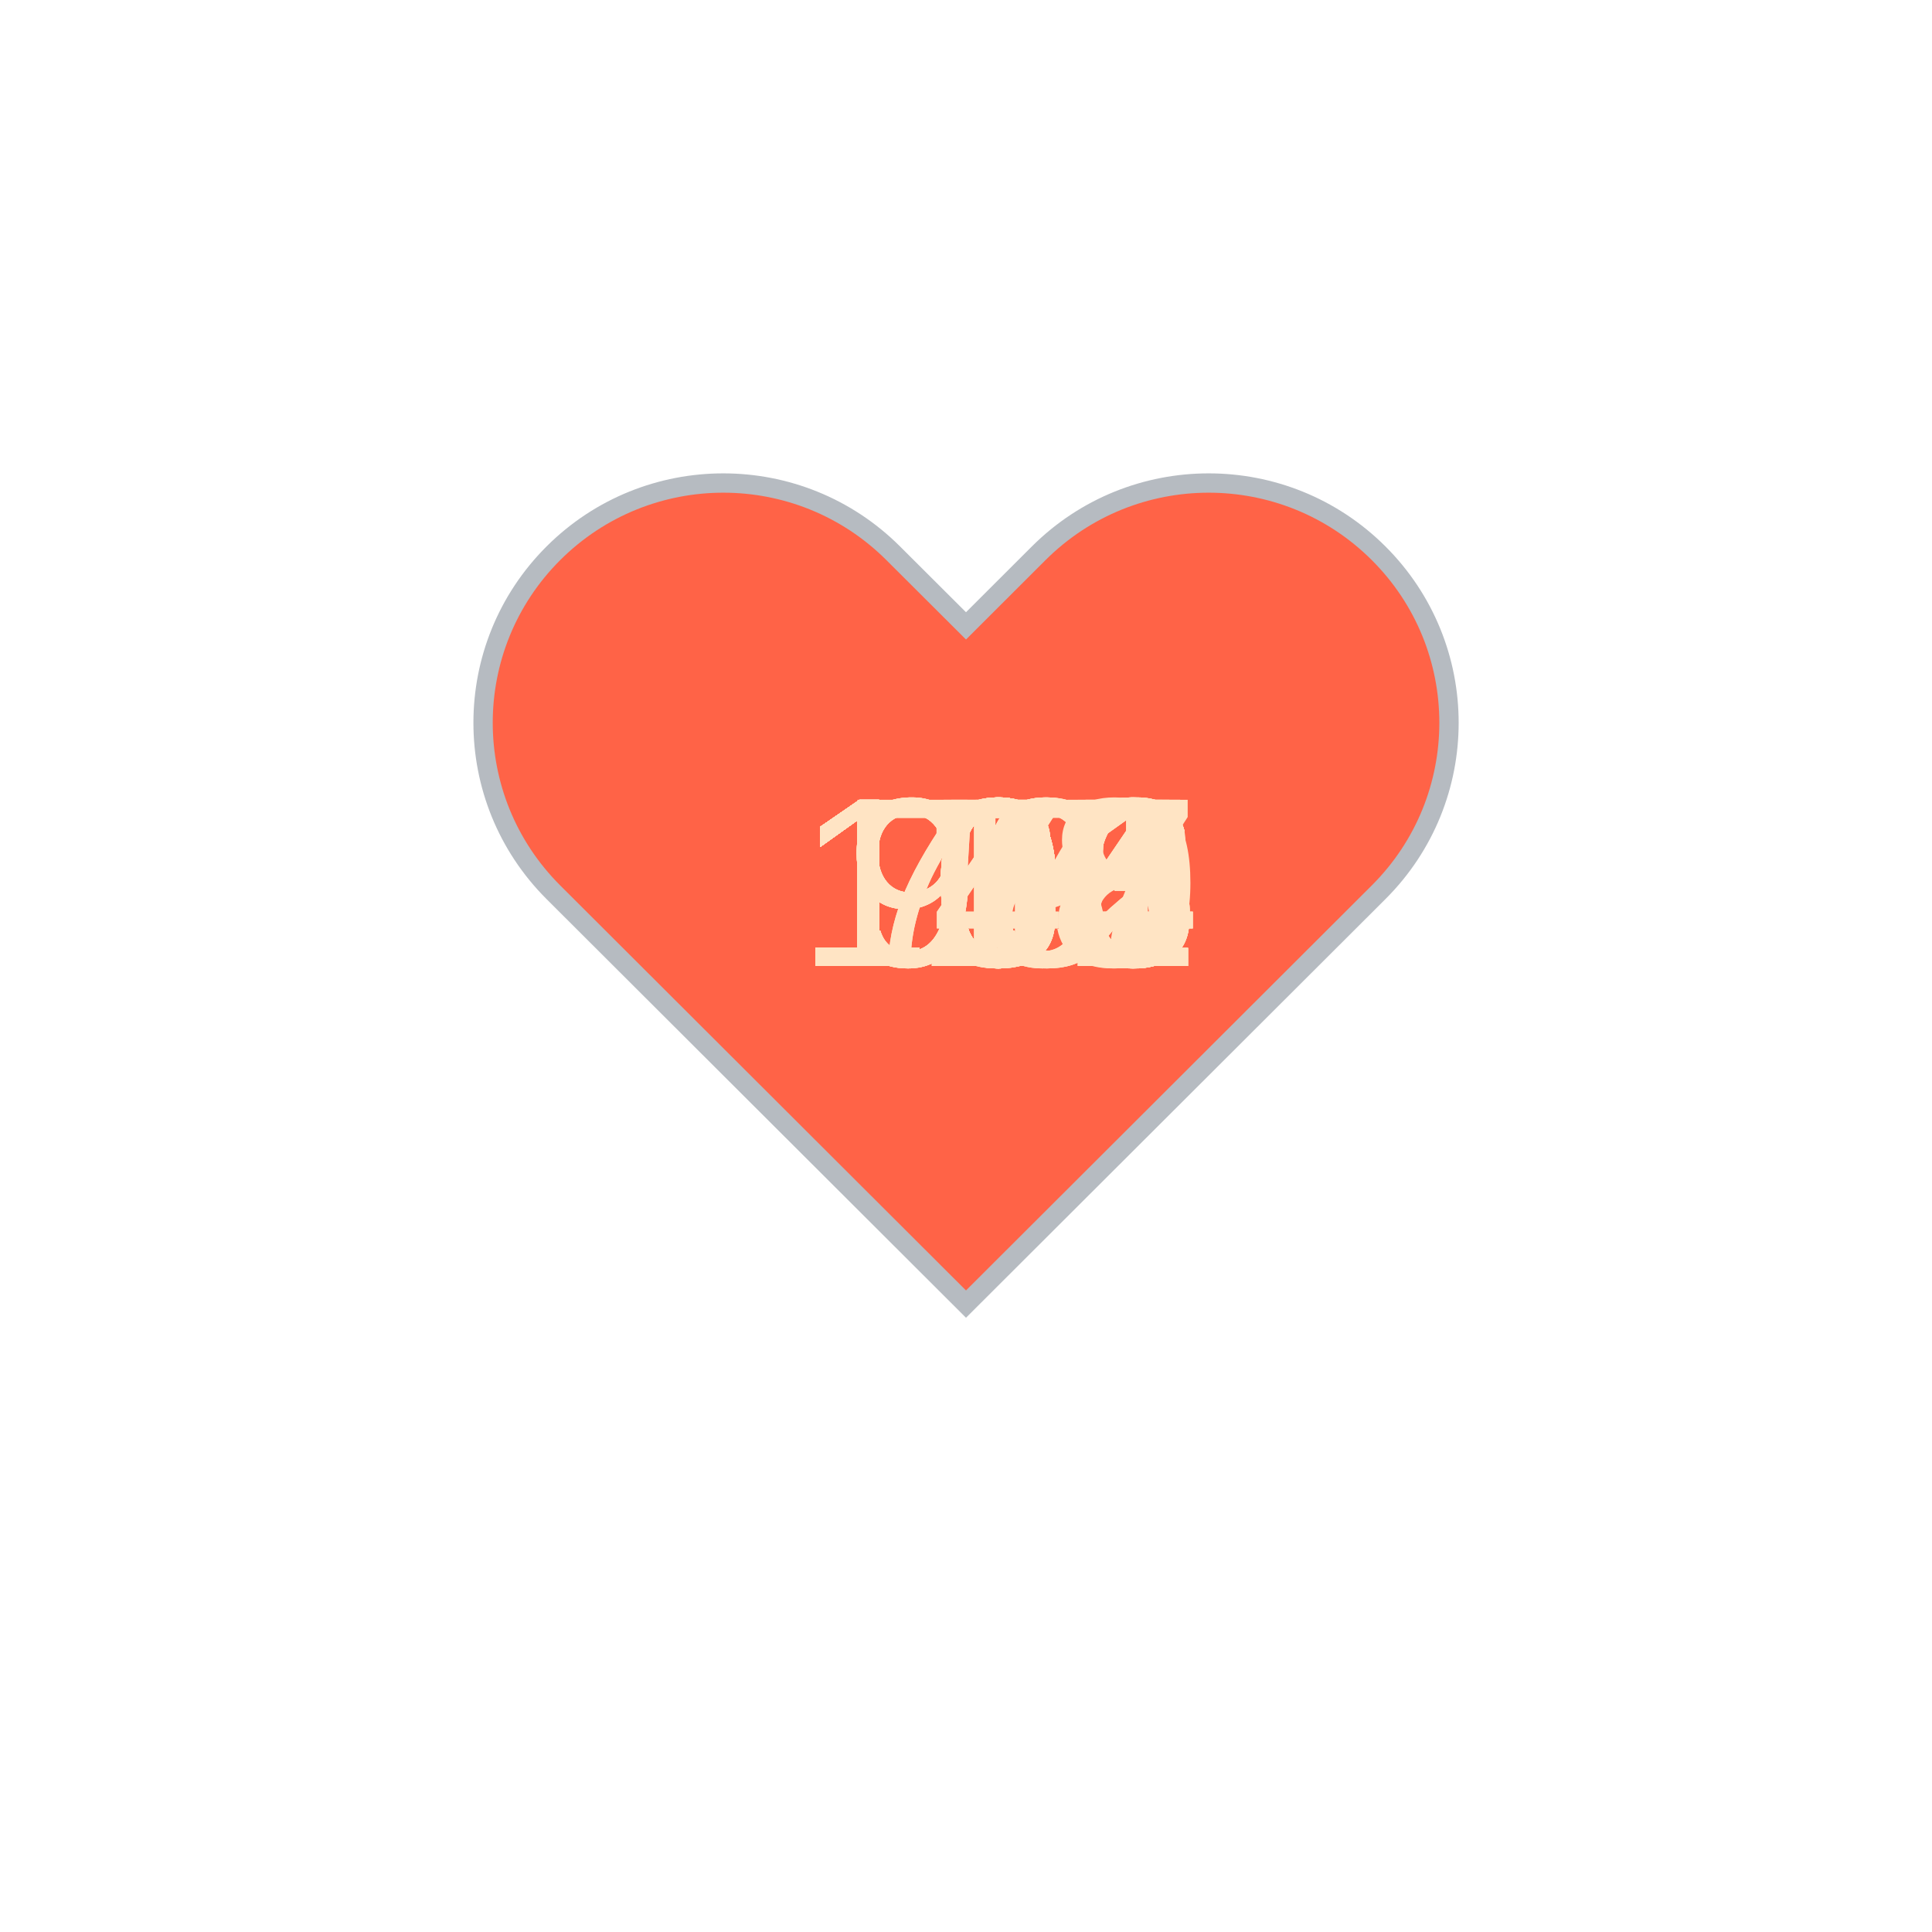
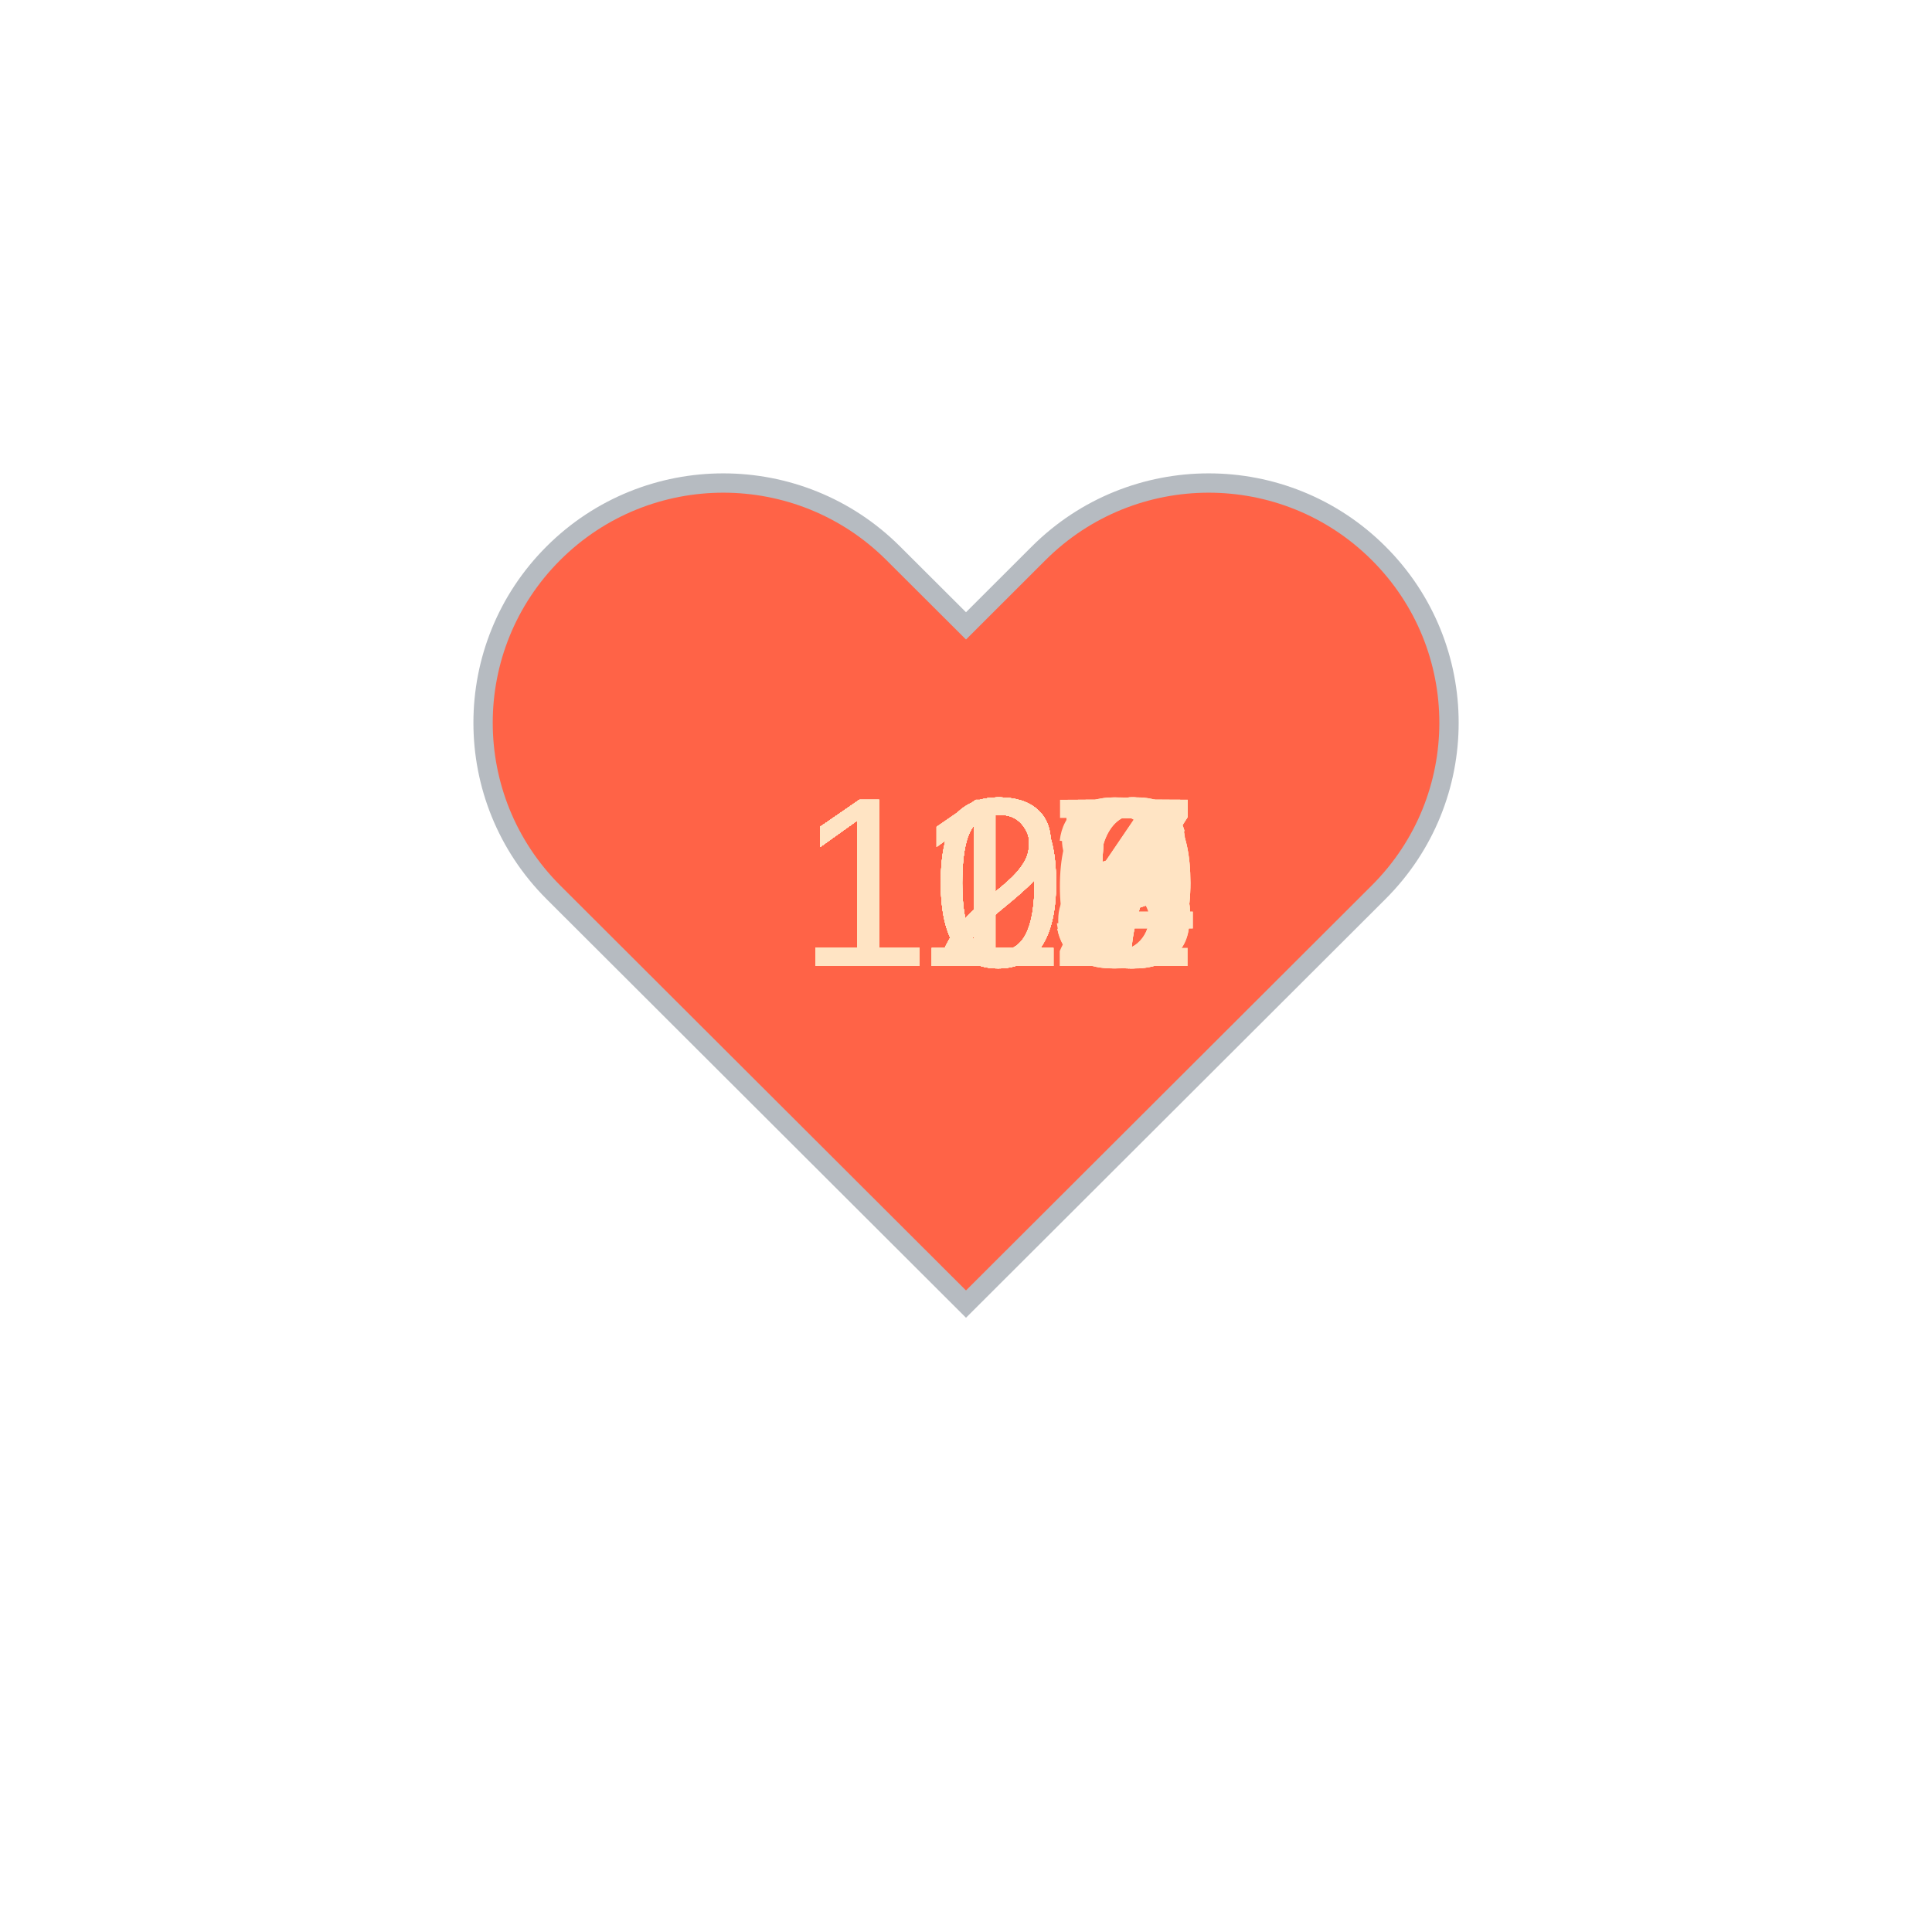
<svg xmlns="http://www.w3.org/2000/svg" baseProfile="full" height="150" version="1.1" viewBox="0,0,200,200" width="150">
  <defs />
  <g transform="translate(100 100)">
    <path d="M92.71,7.27L92.71,7.27c-9.71-9.69-25.46-9.69-35.18,0L50,14.79l-7.54-7.52C32.75-2.42,17-2.42,7.29,7.27v0 c-9.71,9.69-9.71,25.41,0,35.1L50,85l42.71-42.63C102.43,32.68,102.43,16.96,92.71,7.27z" fill="tomato" stroke="#B6BBC1" stroke-width="2" transform="translate(-50 -50)" />
    <animateTransform additive="sum" attributeName="transform" dur="1.2s" repeatCount="indefinite" type="scale" values="1; 1.5; 1.25; 1.5; 1.5; 1;" />
-     <text fill="bisque" style="font-size:25px; font-family:Arial" transform="translate(-17.5 0)">142<animate attributeName="visibility" dur="36.0s" keyTimes="0;0.03;0.07;0.1;0.13;0.17;0.2;0.23;0.27;0.3;0.33;0.37;0.4;0.43;0.47;0.5;0.53;0.57;0.6;0.63;0.67;0.7;0.73;0.77;0.8;0.83;0.87;0.9;0.93;0.97;1.0" repeatCount="indefinite" values="visible;hidden;hidden;hidden;hidden;hidden;hidden;hidden;hidden;hidden;hidden;hidden;hidden;hidden;hidden;hidden;hidden;hidden;hidden;hidden;hidden;hidden;hidden;hidden;hidden;hidden;hidden;hidden;hidden;hidden;hidden" />
+     <text fill="bisque" style="font-size:25px; font-family:Arial" transform="translate(-17.5 0)">123<animate attributeName="visibility" dur="36.0s" keyTimes="0;0.03;0.07;0.1;0.13;0.17;0.2;0.23;0.27;0.3;0.33;0.37;0.4;0.43;0.47;0.5;0.53;0.57;0.6;0.63;0.67;0.7;0.73;0.77;0.8;0.83;0.87;0.9;0.93;0.97;1.0" repeatCount="indefinite" values="visible;hidden;hidden;hidden;hidden;hidden;hidden;hidden;hidden;hidden;hidden;hidden;hidden;hidden;hidden;hidden;hidden;hidden;hidden;hidden;hidden;hidden;hidden;hidden;hidden;hidden;hidden;hidden;hidden;hidden;hidden" />
    </text>
-     <text fill="bisque" style="font-size:25px; font-family:Arial" transform="translate(-17.5 0)">115<animate attributeName="visibility" dur="36.0s" keyTimes="0;0.03;0.07;0.1;0.13;0.17;0.2;0.23;0.27;0.3;0.33;0.37;0.4;0.43;0.47;0.5;0.53;0.57;0.6;0.63;0.67;0.7;0.73;0.77;0.8;0.83;0.87;0.9;0.93;0.97;1.0" repeatCount="indefinite" values="hidden;visible;hidden;hidden;hidden;hidden;hidden;hidden;hidden;hidden;hidden;hidden;hidden;hidden;hidden;hidden;hidden;hidden;hidden;hidden;hidden;hidden;hidden;hidden;hidden;hidden;hidden;hidden;hidden;hidden;hidden" />
+     <text fill="bisque" style="font-size:25px; font-family:Arial" transform="translate(-17.5 0)">122<animate attributeName="visibility" dur="36.0s" keyTimes="0;0.03;0.07;0.1;0.13;0.17;0.2;0.23;0.27;0.3;0.33;0.37;0.4;0.43;0.47;0.5;0.53;0.57;0.6;0.63;0.67;0.7;0.73;0.77;0.8;0.83;0.87;0.9;0.93;0.97;1.0" repeatCount="indefinite" values="hidden;visible;hidden;hidden;hidden;hidden;hidden;hidden;hidden;hidden;hidden;hidden;hidden;hidden;hidden;hidden;hidden;hidden;hidden;hidden;hidden;hidden;hidden;hidden;hidden;hidden;hidden;hidden;hidden;hidden;hidden" />
    </text>
-     <text fill="bisque" style="font-size:25px; font-family:Arial" transform="translate(-12.5 0)">99<animate attributeName="visibility" dur="36.0s" keyTimes="0;0.03;0.07;0.1;0.13;0.17;0.2;0.23;0.27;0.3;0.33;0.37;0.4;0.43;0.47;0.5;0.53;0.57;0.6;0.63;0.67;0.7;0.73;0.77;0.8;0.83;0.87;0.9;0.93;0.97;1.0" repeatCount="indefinite" values="hidden;hidden;visible;hidden;hidden;hidden;hidden;hidden;hidden;hidden;hidden;hidden;hidden;hidden;hidden;hidden;hidden;hidden;hidden;hidden;hidden;hidden;hidden;hidden;hidden;hidden;hidden;hidden;hidden;hidden;hidden" />
+     <text fill="bisque" style="font-size:25px; font-family:Arial" transform="translate(-17.5 0)">125<animate attributeName="visibility" dur="36.0s" keyTimes="0;0.03;0.07;0.1;0.13;0.17;0.2;0.23;0.27;0.3;0.33;0.37;0.4;0.43;0.47;0.5;0.53;0.57;0.6;0.63;0.67;0.7;0.73;0.77;0.8;0.83;0.87;0.9;0.93;0.97;1.0" repeatCount="indefinite" values="hidden;hidden;visible;hidden;hidden;hidden;hidden;hidden;hidden;hidden;hidden;hidden;hidden;hidden;hidden;hidden;hidden;hidden;hidden;hidden;hidden;hidden;hidden;hidden;hidden;hidden;hidden;hidden;hidden;hidden;hidden" />
    </text>
-     <text fill="bisque" style="font-size:25px; font-family:Arial" transform="translate(-12.5 0)">98<animate attributeName="visibility" dur="36.0s" keyTimes="0;0.03;0.07;0.1;0.13;0.17;0.2;0.23;0.27;0.3;0.33;0.37;0.4;0.43;0.47;0.5;0.53;0.57;0.6;0.63;0.67;0.7;0.73;0.77;0.8;0.83;0.87;0.9;0.93;0.97;1.0" repeatCount="indefinite" values="hidden;hidden;hidden;visible;hidden;hidden;hidden;hidden;hidden;hidden;hidden;hidden;hidden;hidden;hidden;hidden;hidden;hidden;hidden;hidden;hidden;hidden;hidden;hidden;hidden;hidden;hidden;hidden;hidden;hidden;hidden" />
+     <text fill="bisque" style="font-size:25px; font-family:Arial" transform="translate(-17.5 0)">126<animate attributeName="visibility" dur="36.0s" keyTimes="0;0.03;0.07;0.1;0.13;0.17;0.2;0.23;0.27;0.3;0.33;0.37;0.4;0.43;0.47;0.5;0.53;0.57;0.6;0.63;0.67;0.7;0.73;0.77;0.8;0.83;0.87;0.9;0.93;0.97;1.0" repeatCount="indefinite" values="hidden;hidden;hidden;visible;hidden;hidden;hidden;hidden;hidden;hidden;hidden;hidden;hidden;hidden;hidden;hidden;hidden;hidden;hidden;hidden;hidden;hidden;hidden;hidden;hidden;hidden;hidden;hidden;hidden;hidden;hidden" />
    </text>
-     <text fill="bisque" style="font-size:25px; font-family:Arial" transform="translate(-12.5 0)">99<animate attributeName="visibility" dur="36.0s" keyTimes="0;0.03;0.07;0.1;0.13;0.17;0.2;0.23;0.27;0.3;0.33;0.37;0.4;0.43;0.47;0.5;0.53;0.57;0.6;0.63;0.67;0.7;0.73;0.77;0.8;0.83;0.87;0.9;0.93;0.97;1.0" repeatCount="indefinite" values="hidden;hidden;hidden;hidden;visible;hidden;hidden;hidden;hidden;hidden;hidden;hidden;hidden;hidden;hidden;hidden;hidden;hidden;hidden;hidden;hidden;hidden;hidden;hidden;hidden;hidden;hidden;hidden;hidden;hidden;hidden" />
+     <text fill="bisque" style="font-size:25px; font-family:Arial" transform="translate(-17.5 0)">129<animate attributeName="visibility" dur="36.0s" keyTimes="0;0.03;0.07;0.1;0.13;0.17;0.2;0.23;0.27;0.3;0.33;0.37;0.4;0.43;0.47;0.5;0.53;0.57;0.6;0.63;0.67;0.7;0.73;0.77;0.8;0.83;0.87;0.9;0.93;0.97;1.0" repeatCount="indefinite" values="hidden;hidden;hidden;hidden;visible;hidden;hidden;hidden;hidden;hidden;hidden;hidden;hidden;hidden;hidden;hidden;hidden;hidden;hidden;hidden;hidden;hidden;hidden;hidden;hidden;hidden;hidden;hidden;hidden;hidden;hidden" />
    </text>
-     <text fill="bisque" style="font-size:25px; font-family:Arial" transform="translate(-12.5 0)">97<animate attributeName="visibility" dur="36.0s" keyTimes="0;0.03;0.07;0.1;0.13;0.17;0.2;0.23;0.27;0.3;0.33;0.37;0.4;0.43;0.47;0.5;0.53;0.57;0.6;0.63;0.67;0.7;0.73;0.77;0.8;0.83;0.87;0.9;0.93;0.97;1.0" repeatCount="indefinite" values="hidden;hidden;hidden;hidden;hidden;visible;hidden;hidden;hidden;hidden;hidden;hidden;hidden;hidden;hidden;hidden;hidden;hidden;hidden;hidden;hidden;hidden;hidden;hidden;hidden;hidden;hidden;hidden;hidden;hidden;hidden" />
+     <text fill="bisque" style="font-size:25px; font-family:Arial" transform="translate(-17.5 0)">129<animate attributeName="visibility" dur="36.0s" keyTimes="0;0.03;0.07;0.1;0.13;0.17;0.2;0.23;0.27;0.3;0.33;0.37;0.4;0.43;0.47;0.5;0.53;0.57;0.6;0.63;0.67;0.7;0.73;0.77;0.8;0.83;0.87;0.9;0.93;0.97;1.0" repeatCount="indefinite" values="hidden;hidden;hidden;hidden;hidden;visible;hidden;hidden;hidden;hidden;hidden;hidden;hidden;hidden;hidden;hidden;hidden;hidden;hidden;hidden;hidden;hidden;hidden;hidden;hidden;hidden;hidden;hidden;hidden;hidden;hidden" />
    </text>
-     <text fill="bisque" style="font-size:25px; font-family:Arial" transform="translate(-17.5 0)">151<animate attributeName="visibility" dur="36.0s" keyTimes="0;0.03;0.07;0.1;0.13;0.17;0.2;0.23;0.27;0.3;0.33;0.37;0.4;0.43;0.47;0.5;0.53;0.57;0.6;0.63;0.67;0.7;0.73;0.77;0.8;0.83;0.87;0.9;0.93;0.97;1.0" repeatCount="indefinite" values="hidden;hidden;hidden;hidden;hidden;hidden;visible;hidden;hidden;hidden;hidden;hidden;hidden;hidden;hidden;hidden;hidden;hidden;hidden;hidden;hidden;hidden;hidden;hidden;hidden;hidden;hidden;hidden;hidden;hidden;hidden" />
+     <text fill="bisque" style="font-size:25px; font-family:Arial" transform="translate(-17.5 0)">127<animate attributeName="visibility" dur="36.0s" keyTimes="0;0.03;0.07;0.1;0.13;0.17;0.2;0.23;0.27;0.3;0.33;0.37;0.4;0.43;0.47;0.5;0.53;0.57;0.6;0.63;0.67;0.7;0.73;0.77;0.8;0.83;0.87;0.9;0.93;0.97;1.0" repeatCount="indefinite" values="hidden;hidden;hidden;hidden;hidden;hidden;visible;hidden;hidden;hidden;hidden;hidden;hidden;hidden;hidden;hidden;hidden;hidden;hidden;hidden;hidden;hidden;hidden;hidden;hidden;hidden;hidden;hidden;hidden;hidden;hidden" />
    </text>
-     <text fill="bisque" style="font-size:25px; font-family:Arial" transform="translate(-12.5 0)">73<animate attributeName="visibility" dur="36.0s" keyTimes="0;0.03;0.07;0.1;0.13;0.17;0.2;0.23;0.27;0.3;0.33;0.37;0.4;0.43;0.47;0.5;0.53;0.57;0.6;0.63;0.67;0.7;0.73;0.77;0.8;0.83;0.87;0.9;0.93;0.97;1.0" repeatCount="indefinite" values="hidden;hidden;hidden;hidden;hidden;hidden;hidden;visible;hidden;hidden;hidden;hidden;hidden;hidden;hidden;hidden;hidden;hidden;hidden;hidden;hidden;hidden;hidden;hidden;hidden;hidden;hidden;hidden;hidden;hidden;hidden" />
+     <text fill="bisque" style="font-size:25px; font-family:Arial" transform="translate(-17.5 0)">126<animate attributeName="visibility" dur="36.0s" keyTimes="0;0.03;0.07;0.1;0.13;0.17;0.2;0.23;0.27;0.3;0.33;0.37;0.4;0.43;0.47;0.5;0.53;0.57;0.6;0.63;0.67;0.7;0.73;0.77;0.8;0.83;0.87;0.9;0.93;0.97;1.0" repeatCount="indefinite" values="hidden;hidden;hidden;hidden;hidden;hidden;hidden;visible;hidden;hidden;hidden;hidden;hidden;hidden;hidden;hidden;hidden;hidden;hidden;hidden;hidden;hidden;hidden;hidden;hidden;hidden;hidden;hidden;hidden;hidden;hidden" />
    </text>
-     <text fill="bisque" style="font-size:25px; font-family:Arial" transform="translate(-17.5 0)">105<animate attributeName="visibility" dur="36.0s" keyTimes="0;0.03;0.07;0.1;0.13;0.17;0.2;0.23;0.27;0.3;0.33;0.37;0.4;0.43;0.47;0.5;0.53;0.57;0.6;0.63;0.67;0.7;0.73;0.77;0.8;0.83;0.87;0.9;0.93;0.97;1.0" repeatCount="indefinite" values="hidden;hidden;hidden;hidden;hidden;hidden;hidden;hidden;visible;hidden;hidden;hidden;hidden;hidden;hidden;hidden;hidden;hidden;hidden;hidden;hidden;hidden;hidden;hidden;hidden;hidden;hidden;hidden;hidden;hidden;hidden" />
+     <text fill="bisque" style="font-size:25px; font-family:Arial" transform="translate(-17.5 0)">127<animate attributeName="visibility" dur="36.0s" keyTimes="0;0.03;0.07;0.1;0.13;0.17;0.2;0.23;0.27;0.3;0.33;0.37;0.4;0.43;0.47;0.5;0.53;0.57;0.6;0.63;0.67;0.7;0.73;0.77;0.8;0.83;0.87;0.9;0.93;0.97;1.0" repeatCount="indefinite" values="hidden;hidden;hidden;hidden;hidden;hidden;hidden;hidden;visible;hidden;hidden;hidden;hidden;hidden;hidden;hidden;hidden;hidden;hidden;hidden;hidden;hidden;hidden;hidden;hidden;hidden;hidden;hidden;hidden;hidden;hidden" />
    </text>
-     <text fill="bisque" style="font-size:25px; font-family:Arial" transform="translate(-17.5 0)">153<animate attributeName="visibility" dur="36.0s" keyTimes="0;0.03;0.07;0.1;0.13;0.17;0.2;0.23;0.27;0.3;0.33;0.37;0.4;0.43;0.47;0.5;0.53;0.57;0.6;0.63;0.67;0.7;0.73;0.77;0.8;0.83;0.87;0.9;0.93;0.97;1.0" repeatCount="indefinite" values="hidden;hidden;hidden;hidden;hidden;hidden;hidden;hidden;hidden;visible;hidden;hidden;hidden;hidden;hidden;hidden;hidden;hidden;hidden;hidden;hidden;hidden;hidden;hidden;hidden;hidden;hidden;hidden;hidden;hidden;hidden" />
+     <text fill="bisque" style="font-size:25px; font-family:Arial" transform="translate(-17.5 0)">125<animate attributeName="visibility" dur="36.0s" keyTimes="0;0.03;0.07;0.1;0.13;0.17;0.2;0.23;0.27;0.3;0.33;0.37;0.4;0.43;0.47;0.5;0.53;0.57;0.6;0.63;0.67;0.7;0.73;0.77;0.8;0.83;0.87;0.9;0.93;0.97;1.0" repeatCount="indefinite" values="hidden;hidden;hidden;hidden;hidden;hidden;hidden;hidden;hidden;visible;hidden;hidden;hidden;hidden;hidden;hidden;hidden;hidden;hidden;hidden;hidden;hidden;hidden;hidden;hidden;hidden;hidden;hidden;hidden;hidden;hidden" />
    </text>
-     <text fill="bisque" style="font-size:25px; font-family:Arial" transform="translate(-17.5 0)">178<animate attributeName="visibility" dur="36.0s" keyTimes="0;0.03;0.07;0.1;0.13;0.17;0.2;0.23;0.27;0.3;0.33;0.37;0.4;0.43;0.47;0.5;0.53;0.57;0.6;0.63;0.67;0.7;0.73;0.77;0.8;0.83;0.87;0.9;0.93;0.97;1.0" repeatCount="indefinite" values="hidden;hidden;hidden;hidden;hidden;hidden;hidden;hidden;hidden;hidden;visible;hidden;hidden;hidden;hidden;hidden;hidden;hidden;hidden;hidden;hidden;hidden;hidden;hidden;hidden;hidden;hidden;hidden;hidden;hidden;hidden" />
+     <text fill="bisque" style="font-size:25px; font-family:Arial" transform="translate(-17.5 0)">125<animate attributeName="visibility" dur="36.0s" keyTimes="0;0.03;0.07;0.1;0.13;0.17;0.2;0.23;0.27;0.3;0.33;0.37;0.4;0.43;0.47;0.5;0.53;0.57;0.6;0.63;0.67;0.7;0.73;0.77;0.8;0.83;0.87;0.9;0.93;0.97;1.0" repeatCount="indefinite" values="hidden;hidden;hidden;hidden;hidden;hidden;hidden;hidden;hidden;hidden;visible;hidden;hidden;hidden;hidden;hidden;hidden;hidden;hidden;hidden;hidden;hidden;hidden;hidden;hidden;hidden;hidden;hidden;hidden;hidden;hidden" />
    </text>
-     <text fill="bisque" style="font-size:25px; font-family:Arial" transform="translate(-17.5 0)">171<animate attributeName="visibility" dur="36.0s" keyTimes="0;0.03;0.07;0.1;0.13;0.17;0.2;0.23;0.27;0.3;0.33;0.37;0.4;0.43;0.47;0.5;0.53;0.57;0.6;0.63;0.67;0.7;0.73;0.77;0.8;0.83;0.87;0.9;0.93;0.97;1.0" repeatCount="indefinite" values="hidden;hidden;hidden;hidden;hidden;hidden;hidden;hidden;hidden;hidden;hidden;visible;hidden;hidden;hidden;hidden;hidden;hidden;hidden;hidden;hidden;hidden;hidden;hidden;hidden;hidden;hidden;hidden;hidden;hidden;hidden" />
+     <text fill="bisque" style="font-size:25px; font-family:Arial" transform="translate(-17.5 0)">118<animate attributeName="visibility" dur="36.0s" keyTimes="0;0.03;0.07;0.1;0.13;0.17;0.2;0.23;0.27;0.3;0.33;0.37;0.4;0.43;0.47;0.5;0.53;0.57;0.6;0.63;0.67;0.7;0.73;0.77;0.8;0.83;0.87;0.9;0.93;0.97;1.0" repeatCount="indefinite" values="hidden;hidden;hidden;hidden;hidden;hidden;hidden;hidden;hidden;hidden;hidden;visible;hidden;hidden;hidden;hidden;hidden;hidden;hidden;hidden;hidden;hidden;hidden;hidden;hidden;hidden;hidden;hidden;hidden;hidden;hidden" />
    </text>
-     <text fill="bisque" style="font-size:25px; font-family:Arial" transform="translate(-12.5 0)">73<animate attributeName="visibility" dur="36.0s" keyTimes="0;0.03;0.07;0.1;0.13;0.17;0.2;0.23;0.27;0.3;0.33;0.37;0.4;0.43;0.47;0.5;0.53;0.57;0.6;0.63;0.67;0.7;0.73;0.77;0.8;0.83;0.87;0.9;0.93;0.97;1.0" repeatCount="indefinite" values="hidden;hidden;hidden;hidden;hidden;hidden;hidden;hidden;hidden;hidden;hidden;hidden;visible;hidden;hidden;hidden;hidden;hidden;hidden;hidden;hidden;hidden;hidden;hidden;hidden;hidden;hidden;hidden;hidden;hidden;hidden" />
+     <text fill="bisque" style="font-size:25px; font-family:Arial" transform="translate(-17.5 0)">120<animate attributeName="visibility" dur="36.0s" keyTimes="0;0.03;0.07;0.1;0.13;0.17;0.2;0.23;0.27;0.3;0.33;0.37;0.4;0.43;0.47;0.5;0.53;0.57;0.6;0.63;0.67;0.7;0.73;0.77;0.8;0.83;0.87;0.9;0.93;0.97;1.0" repeatCount="indefinite" values="hidden;hidden;hidden;hidden;hidden;hidden;hidden;hidden;hidden;hidden;hidden;hidden;visible;hidden;hidden;hidden;hidden;hidden;hidden;hidden;hidden;hidden;hidden;hidden;hidden;hidden;hidden;hidden;hidden;hidden;hidden" />
    </text>
-     <text fill="bisque" style="font-size:25px; font-family:Arial" transform="translate(-17.5 0)">131<animate attributeName="visibility" dur="36.0s" keyTimes="0;0.03;0.07;0.1;0.13;0.17;0.2;0.23;0.27;0.3;0.33;0.37;0.4;0.43;0.47;0.5;0.53;0.57;0.6;0.63;0.67;0.7;0.73;0.77;0.8;0.83;0.87;0.9;0.93;0.97;1.0" repeatCount="indefinite" values="hidden;hidden;hidden;hidden;hidden;hidden;hidden;hidden;hidden;hidden;hidden;hidden;hidden;visible;hidden;hidden;hidden;hidden;hidden;hidden;hidden;hidden;hidden;hidden;hidden;hidden;hidden;hidden;hidden;hidden;hidden" />
+     <text fill="bisque" style="font-size:25px; font-family:Arial" transform="translate(-17.5 0)">115<animate attributeName="visibility" dur="36.0s" keyTimes="0;0.03;0.07;0.1;0.13;0.17;0.2;0.23;0.27;0.3;0.33;0.37;0.4;0.43;0.47;0.5;0.53;0.57;0.6;0.63;0.67;0.7;0.73;0.77;0.8;0.83;0.87;0.9;0.93;0.97;1.0" repeatCount="indefinite" values="hidden;hidden;hidden;hidden;hidden;hidden;hidden;hidden;hidden;hidden;hidden;hidden;hidden;visible;hidden;hidden;hidden;hidden;hidden;hidden;hidden;hidden;hidden;hidden;hidden;hidden;hidden;hidden;hidden;hidden;hidden" />
    </text>
-     <text fill="bisque" style="font-size:25px; font-family:Arial" transform="translate(-17.5 0)">137<animate attributeName="visibility" dur="36.0s" keyTimes="0;0.03;0.07;0.1;0.13;0.17;0.2;0.23;0.27;0.3;0.33;0.37;0.4;0.43;0.47;0.5;0.53;0.57;0.6;0.63;0.67;0.7;0.73;0.77;0.8;0.83;0.87;0.9;0.93;0.97;1.0" repeatCount="indefinite" values="hidden;hidden;hidden;hidden;hidden;hidden;hidden;hidden;hidden;hidden;hidden;hidden;hidden;hidden;visible;hidden;hidden;hidden;hidden;hidden;hidden;hidden;hidden;hidden;hidden;hidden;hidden;hidden;hidden;hidden;hidden" />
+     <text fill="bisque" style="font-size:25px; font-family:Arial" transform="translate(-17.5 0)">117<animate attributeName="visibility" dur="36.0s" keyTimes="0;0.03;0.07;0.1;0.13;0.17;0.2;0.23;0.27;0.3;0.33;0.37;0.4;0.43;0.47;0.5;0.53;0.57;0.6;0.63;0.67;0.7;0.73;0.77;0.8;0.83;0.87;0.9;0.93;0.97;1.0" repeatCount="indefinite" values="hidden;hidden;hidden;hidden;hidden;hidden;hidden;hidden;hidden;hidden;hidden;hidden;hidden;hidden;visible;hidden;hidden;hidden;hidden;hidden;hidden;hidden;hidden;hidden;hidden;hidden;hidden;hidden;hidden;hidden;hidden" />
    </text>
-     <text fill="bisque" style="font-size:25px; font-family:Arial" transform="translate(-17.5 0)">136<animate attributeName="visibility" dur="36.0s" keyTimes="0;0.03;0.07;0.1;0.13;0.17;0.2;0.23;0.27;0.3;0.33;0.37;0.4;0.43;0.47;0.5;0.53;0.57;0.6;0.63;0.67;0.7;0.73;0.77;0.8;0.83;0.87;0.9;0.93;0.97;1.0" repeatCount="indefinite" values="hidden;hidden;hidden;hidden;hidden;hidden;hidden;hidden;hidden;hidden;hidden;hidden;hidden;hidden;hidden;visible;hidden;hidden;hidden;hidden;hidden;hidden;hidden;hidden;hidden;hidden;hidden;hidden;hidden;hidden;hidden" />
+     <text fill="bisque" style="font-size:25px; font-family:Arial" transform="translate(-17.5 0)">109<animate attributeName="visibility" dur="36.0s" keyTimes="0;0.03;0.07;0.1;0.13;0.17;0.2;0.23;0.27;0.3;0.33;0.37;0.4;0.43;0.47;0.5;0.53;0.57;0.6;0.63;0.67;0.7;0.73;0.77;0.8;0.83;0.87;0.9;0.93;0.97;1.0" repeatCount="indefinite" values="hidden;hidden;hidden;hidden;hidden;hidden;hidden;hidden;hidden;hidden;hidden;hidden;hidden;hidden;hidden;visible;hidden;hidden;hidden;hidden;hidden;hidden;hidden;hidden;hidden;hidden;hidden;hidden;hidden;hidden;hidden" />
    </text>
-     <text fill="bisque" style="font-size:25px; font-family:Arial" transform="translate(-17.5 0)">135<animate attributeName="visibility" dur="36.0s" keyTimes="0;0.03;0.07;0.1;0.13;0.17;0.2;0.23;0.27;0.3;0.33;0.37;0.4;0.43;0.47;0.5;0.53;0.57;0.6;0.63;0.67;0.7;0.73;0.77;0.8;0.83;0.87;0.9;0.93;0.97;1.0" repeatCount="indefinite" values="hidden;hidden;hidden;hidden;hidden;hidden;hidden;hidden;hidden;hidden;hidden;hidden;hidden;hidden;hidden;hidden;visible;hidden;hidden;hidden;hidden;hidden;hidden;hidden;hidden;hidden;hidden;hidden;hidden;hidden;hidden" />
+     <text fill="bisque" style="font-size:25px; font-family:Arial" transform="translate(-17.5 0)">115<animate attributeName="visibility" dur="36.0s" keyTimes="0;0.03;0.07;0.1;0.13;0.17;0.2;0.23;0.27;0.3;0.33;0.37;0.4;0.43;0.47;0.5;0.53;0.57;0.6;0.63;0.67;0.7;0.73;0.77;0.8;0.83;0.87;0.9;0.93;0.97;1.0" repeatCount="indefinite" values="hidden;hidden;hidden;hidden;hidden;hidden;hidden;hidden;hidden;hidden;hidden;hidden;hidden;hidden;hidden;hidden;visible;hidden;hidden;hidden;hidden;hidden;hidden;hidden;hidden;hidden;hidden;hidden;hidden;hidden;hidden" />
    </text>
-     <text fill="bisque" style="font-size:25px; font-family:Arial" transform="translate(-17.5 0)">133<animate attributeName="visibility" dur="36.0s" keyTimes="0;0.03;0.07;0.1;0.13;0.17;0.2;0.23;0.27;0.3;0.33;0.37;0.4;0.43;0.47;0.5;0.53;0.57;0.6;0.63;0.67;0.7;0.73;0.77;0.8;0.83;0.87;0.9;0.93;0.97;1.0" repeatCount="indefinite" values="hidden;hidden;hidden;hidden;hidden;hidden;hidden;hidden;hidden;hidden;hidden;hidden;hidden;hidden;hidden;hidden;hidden;visible;hidden;hidden;hidden;hidden;hidden;hidden;hidden;hidden;hidden;hidden;hidden;hidden;hidden" />
+     <text fill="bisque" style="font-size:25px; font-family:Arial" transform="translate(-17.5 0)">116<animate attributeName="visibility" dur="36.0s" keyTimes="0;0.03;0.07;0.1;0.13;0.17;0.2;0.23;0.27;0.3;0.33;0.37;0.4;0.43;0.47;0.5;0.53;0.57;0.6;0.63;0.67;0.7;0.73;0.77;0.8;0.83;0.87;0.9;0.93;0.97;1.0" repeatCount="indefinite" values="hidden;hidden;hidden;hidden;hidden;hidden;hidden;hidden;hidden;hidden;hidden;hidden;hidden;hidden;hidden;hidden;hidden;visible;hidden;hidden;hidden;hidden;hidden;hidden;hidden;hidden;hidden;hidden;hidden;hidden;hidden" />
    </text>
-     <text fill="bisque" style="font-size:25px; font-family:Arial" transform="translate(-17.5 0)">143<animate attributeName="visibility" dur="36.0s" keyTimes="0;0.03;0.07;0.1;0.13;0.17;0.2;0.23;0.27;0.3;0.33;0.37;0.4;0.43;0.47;0.5;0.53;0.57;0.6;0.63;0.67;0.7;0.73;0.77;0.8;0.83;0.87;0.9;0.93;0.97;1.0" repeatCount="indefinite" values="hidden;hidden;hidden;hidden;hidden;hidden;hidden;hidden;hidden;hidden;hidden;hidden;hidden;hidden;hidden;hidden;hidden;hidden;visible;hidden;hidden;hidden;hidden;hidden;hidden;hidden;hidden;hidden;hidden;hidden;hidden" />
+     <text fill="bisque" style="font-size:25px; font-family:Arial" transform="translate(-17.5 0)">107<animate attributeName="visibility" dur="36.0s" keyTimes="0;0.03;0.07;0.1;0.13;0.17;0.2;0.23;0.27;0.3;0.33;0.37;0.4;0.43;0.47;0.5;0.53;0.57;0.6;0.63;0.67;0.7;0.73;0.77;0.8;0.83;0.87;0.9;0.93;0.97;1.0" repeatCount="indefinite" values="hidden;hidden;hidden;hidden;hidden;hidden;hidden;hidden;hidden;hidden;hidden;hidden;hidden;hidden;hidden;hidden;hidden;hidden;visible;hidden;hidden;hidden;hidden;hidden;hidden;hidden;hidden;hidden;hidden;hidden;hidden" />
    </text>
-     <text fill="bisque" style="font-size:25px; font-family:Arial" transform="translate(-17.5 0)">118<animate attributeName="visibility" dur="36.0s" keyTimes="0;0.03;0.07;0.1;0.13;0.17;0.2;0.23;0.27;0.3;0.33;0.37;0.4;0.43;0.47;0.5;0.53;0.57;0.6;0.63;0.67;0.7;0.73;0.77;0.8;0.83;0.87;0.9;0.93;0.97;1.0" repeatCount="indefinite" values="hidden;hidden;hidden;hidden;hidden;hidden;hidden;hidden;hidden;hidden;hidden;hidden;hidden;hidden;hidden;hidden;hidden;hidden;hidden;visible;hidden;hidden;hidden;hidden;hidden;hidden;hidden;hidden;hidden;hidden;hidden" />
+     <text fill="bisque" style="font-size:25px; font-family:Arial" transform="translate(-17.5 0)">107<animate attributeName="visibility" dur="36.0s" keyTimes="0;0.03;0.07;0.1;0.13;0.17;0.2;0.23;0.27;0.3;0.33;0.37;0.4;0.43;0.47;0.5;0.53;0.57;0.6;0.63;0.67;0.7;0.73;0.77;0.8;0.83;0.87;0.9;0.93;0.97;1.0" repeatCount="indefinite" values="hidden;hidden;hidden;hidden;hidden;hidden;hidden;hidden;hidden;hidden;hidden;hidden;hidden;hidden;hidden;hidden;hidden;hidden;hidden;visible;hidden;hidden;hidden;hidden;hidden;hidden;hidden;hidden;hidden;hidden;hidden" />
    </text>
-     <text fill="bisque" style="font-size:25px; font-family:Arial" transform="translate(-17.5 0)">106<animate attributeName="visibility" dur="36.0s" keyTimes="0;0.03;0.07;0.1;0.13;0.17;0.2;0.23;0.27;0.3;0.33;0.37;0.4;0.43;0.47;0.5;0.53;0.57;0.6;0.63;0.67;0.7;0.73;0.77;0.8;0.83;0.87;0.9;0.93;0.97;1.0" repeatCount="indefinite" values="hidden;hidden;hidden;hidden;hidden;hidden;hidden;hidden;hidden;hidden;hidden;hidden;hidden;hidden;hidden;hidden;hidden;hidden;hidden;hidden;visible;hidden;hidden;hidden;hidden;hidden;hidden;hidden;hidden;hidden;hidden" />
+     <text fill="bisque" style="font-size:25px; font-family:Arial" transform="translate(-17.5 0)">109<animate attributeName="visibility" dur="36.0s" keyTimes="0;0.03;0.07;0.1;0.13;0.17;0.2;0.23;0.27;0.3;0.33;0.37;0.4;0.43;0.47;0.5;0.53;0.57;0.6;0.63;0.67;0.7;0.73;0.77;0.8;0.83;0.87;0.9;0.93;0.97;1.0" repeatCount="indefinite" values="hidden;hidden;hidden;hidden;hidden;hidden;hidden;hidden;hidden;hidden;hidden;hidden;hidden;hidden;hidden;hidden;hidden;hidden;hidden;hidden;visible;hidden;hidden;hidden;hidden;hidden;hidden;hidden;hidden;hidden;hidden" />
    </text>
-     <text fill="bisque" style="font-size:25px; font-family:Arial" transform="translate(-17.5 0)">106<animate attributeName="visibility" dur="36.0s" keyTimes="0;0.03;0.07;0.1;0.13;0.17;0.2;0.23;0.27;0.3;0.33;0.37;0.4;0.43;0.47;0.5;0.53;0.57;0.6;0.63;0.67;0.7;0.73;0.77;0.8;0.83;0.87;0.9;0.93;0.97;1.0" repeatCount="indefinite" values="hidden;hidden;hidden;hidden;hidden;hidden;hidden;hidden;hidden;hidden;hidden;hidden;hidden;hidden;hidden;hidden;hidden;hidden;hidden;hidden;hidden;visible;hidden;hidden;hidden;hidden;hidden;hidden;hidden;hidden;hidden" />
+     <text fill="bisque" style="font-size:25px; font-family:Arial" transform="translate(-17.5 0)">112<animate attributeName="visibility" dur="36.0s" keyTimes="0;0.03;0.07;0.1;0.13;0.17;0.2;0.23;0.27;0.3;0.33;0.37;0.4;0.43;0.47;0.5;0.53;0.57;0.6;0.63;0.67;0.7;0.73;0.77;0.8;0.83;0.87;0.9;0.93;0.97;1.0" repeatCount="indefinite" values="hidden;hidden;hidden;hidden;hidden;hidden;hidden;hidden;hidden;hidden;hidden;hidden;hidden;hidden;hidden;hidden;hidden;hidden;hidden;hidden;hidden;visible;hidden;hidden;hidden;hidden;hidden;hidden;hidden;hidden;hidden" />
    </text>
-     <text fill="bisque" style="font-size:25px; font-family:Arial" transform="translate(-17.5 0)">104<animate attributeName="visibility" dur="36.0s" keyTimes="0;0.03;0.07;0.1;0.13;0.17;0.2;0.23;0.27;0.3;0.33;0.37;0.4;0.43;0.47;0.5;0.53;0.57;0.6;0.63;0.67;0.7;0.73;0.77;0.8;0.83;0.87;0.9;0.93;0.97;1.0" repeatCount="indefinite" values="hidden;hidden;hidden;hidden;hidden;hidden;hidden;hidden;hidden;hidden;hidden;hidden;hidden;hidden;hidden;hidden;hidden;hidden;hidden;hidden;hidden;hidden;visible;hidden;hidden;hidden;hidden;hidden;hidden;hidden;hidden" />
+     <text fill="bisque" style="font-size:25px; font-family:Arial" transform="translate(-17.5 0)">113<animate attributeName="visibility" dur="36.0s" keyTimes="0;0.03;0.07;0.1;0.13;0.17;0.2;0.23;0.27;0.3;0.33;0.37;0.4;0.43;0.47;0.5;0.53;0.57;0.6;0.63;0.67;0.7;0.73;0.77;0.8;0.83;0.87;0.9;0.93;0.97;1.0" repeatCount="indefinite" values="hidden;hidden;hidden;hidden;hidden;hidden;hidden;hidden;hidden;hidden;hidden;hidden;hidden;hidden;hidden;hidden;hidden;hidden;hidden;hidden;hidden;hidden;visible;hidden;hidden;hidden;hidden;hidden;hidden;hidden;hidden" />
    </text>
-     <text fill="bisque" style="font-size:25px; font-family:Arial" transform="translate(-17.5 0)">100<animate attributeName="visibility" dur="36.0s" keyTimes="0;0.03;0.07;0.1;0.13;0.17;0.2;0.23;0.27;0.3;0.33;0.37;0.4;0.43;0.47;0.5;0.53;0.57;0.6;0.63;0.67;0.7;0.73;0.77;0.8;0.83;0.87;0.9;0.93;0.97;1.0" repeatCount="indefinite" values="hidden;hidden;hidden;hidden;hidden;hidden;hidden;hidden;hidden;hidden;hidden;hidden;hidden;hidden;hidden;hidden;hidden;hidden;hidden;hidden;hidden;hidden;hidden;visible;hidden;hidden;hidden;hidden;hidden;hidden;hidden" />
+     <text fill="bisque" style="font-size:25px; font-family:Arial" transform="translate(-17.5 0)">104<animate attributeName="visibility" dur="36.0s" keyTimes="0;0.03;0.07;0.1;0.13;0.17;0.2;0.23;0.27;0.3;0.33;0.37;0.4;0.43;0.47;0.5;0.53;0.57;0.6;0.63;0.67;0.7;0.73;0.77;0.8;0.83;0.87;0.9;0.93;0.97;1.0" repeatCount="indefinite" values="hidden;hidden;hidden;hidden;hidden;hidden;hidden;hidden;hidden;hidden;hidden;hidden;hidden;hidden;hidden;hidden;hidden;hidden;hidden;hidden;hidden;hidden;hidden;visible;hidden;hidden;hidden;hidden;hidden;hidden;hidden" />
    </text>
-     <text fill="bisque" style="font-size:25px; font-family:Arial" transform="translate(-17.5 0)">102<animate attributeName="visibility" dur="36.0s" keyTimes="0;0.03;0.07;0.1;0.13;0.17;0.2;0.23;0.27;0.3;0.33;0.37;0.4;0.43;0.47;0.5;0.53;0.57;0.6;0.63;0.67;0.7;0.73;0.77;0.8;0.83;0.87;0.9;0.93;0.97;1.0" repeatCount="indefinite" values="hidden;hidden;hidden;hidden;hidden;hidden;hidden;hidden;hidden;hidden;hidden;hidden;hidden;hidden;hidden;hidden;hidden;hidden;hidden;hidden;hidden;hidden;hidden;hidden;visible;hidden;hidden;hidden;hidden;hidden;hidden" />
+     <text fill="bisque" style="font-size:25px; font-family:Arial" transform="translate(-17.5 0)">105<animate attributeName="visibility" dur="36.0s" keyTimes="0;0.03;0.07;0.1;0.13;0.17;0.2;0.23;0.27;0.3;0.33;0.37;0.4;0.43;0.47;0.5;0.53;0.57;0.6;0.63;0.67;0.7;0.73;0.77;0.8;0.83;0.87;0.9;0.93;0.97;1.0" repeatCount="indefinite" values="hidden;hidden;hidden;hidden;hidden;hidden;hidden;hidden;hidden;hidden;hidden;hidden;hidden;hidden;hidden;hidden;hidden;hidden;hidden;hidden;hidden;hidden;hidden;hidden;visible;hidden;hidden;hidden;hidden;hidden;hidden" />
    </text>
-     <text fill="bisque" style="font-size:25px; font-family:Arial" transform="translate(-17.5 0)">104<animate attributeName="visibility" dur="36.0s" keyTimes="0;0.03;0.07;0.1;0.13;0.17;0.2;0.23;0.27;0.3;0.33;0.37;0.4;0.43;0.47;0.5;0.53;0.57;0.6;0.63;0.67;0.7;0.73;0.77;0.8;0.83;0.87;0.9;0.93;0.97;1.0" repeatCount="indefinite" values="hidden;hidden;hidden;hidden;hidden;hidden;hidden;hidden;hidden;hidden;hidden;hidden;hidden;hidden;hidden;hidden;hidden;hidden;hidden;hidden;hidden;hidden;hidden;hidden;hidden;visible;hidden;hidden;hidden;hidden;hidden" />
+     <text fill="bisque" style="font-size:25px; font-family:Arial" transform="translate(-17.5 0)">103<animate attributeName="visibility" dur="36.0s" keyTimes="0;0.03;0.07;0.1;0.13;0.17;0.2;0.23;0.27;0.3;0.33;0.37;0.4;0.43;0.47;0.5;0.53;0.57;0.6;0.63;0.67;0.7;0.73;0.77;0.8;0.83;0.87;0.9;0.93;0.97;1.0" repeatCount="indefinite" values="hidden;hidden;hidden;hidden;hidden;hidden;hidden;hidden;hidden;hidden;hidden;hidden;hidden;hidden;hidden;hidden;hidden;hidden;hidden;hidden;hidden;hidden;hidden;hidden;hidden;visible;hidden;hidden;hidden;hidden;hidden" />
    </text>
-     <text fill="bisque" style="font-size:25px; font-family:Arial" transform="translate(-17.5 0)">103<animate attributeName="visibility" dur="36.0s" keyTimes="0;0.03;0.07;0.1;0.13;0.17;0.2;0.23;0.27;0.3;0.33;0.37;0.4;0.43;0.47;0.5;0.53;0.57;0.6;0.63;0.67;0.7;0.73;0.77;0.8;0.83;0.87;0.9;0.93;0.97;1.0" repeatCount="indefinite" values="hidden;hidden;hidden;hidden;hidden;hidden;hidden;hidden;hidden;hidden;hidden;hidden;hidden;hidden;hidden;hidden;hidden;hidden;hidden;hidden;hidden;hidden;hidden;hidden;hidden;hidden;visible;hidden;hidden;hidden;hidden" />
+     <text fill="bisque" style="font-size:25px; font-family:Arial" transform="translate(-17.5 0)">104<animate attributeName="visibility" dur="36.0s" keyTimes="0;0.03;0.07;0.1;0.13;0.17;0.2;0.23;0.27;0.3;0.33;0.37;0.4;0.43;0.47;0.5;0.53;0.57;0.6;0.63;0.67;0.7;0.73;0.77;0.8;0.83;0.87;0.9;0.93;0.97;1.0" repeatCount="indefinite" values="hidden;hidden;hidden;hidden;hidden;hidden;hidden;hidden;hidden;hidden;hidden;hidden;hidden;hidden;hidden;hidden;hidden;hidden;hidden;hidden;hidden;hidden;hidden;hidden;hidden;hidden;visible;hidden;hidden;hidden;hidden" />
    </text>
-     <text fill="bisque" style="font-size:25px; font-family:Arial" transform="translate(-17.5 0)">104<animate attributeName="visibility" dur="36.0s" keyTimes="0;0.03;0.07;0.1;0.13;0.17;0.2;0.23;0.27;0.3;0.33;0.37;0.4;0.43;0.47;0.5;0.53;0.57;0.6;0.63;0.67;0.7;0.73;0.77;0.8;0.83;0.87;0.9;0.93;0.97;1.0" repeatCount="indefinite" values="hidden;hidden;hidden;hidden;hidden;hidden;hidden;hidden;hidden;hidden;hidden;hidden;hidden;hidden;hidden;hidden;hidden;hidden;hidden;hidden;hidden;hidden;hidden;hidden;hidden;hidden;hidden;visible;hidden;hidden;hidden" />
+     <text fill="bisque" style="font-size:25px; font-family:Arial" transform="translate(-17.5 0)">105<animate attributeName="visibility" dur="36.0s" keyTimes="0;0.03;0.07;0.1;0.13;0.17;0.2;0.23;0.27;0.3;0.33;0.37;0.4;0.43;0.47;0.5;0.53;0.57;0.6;0.63;0.67;0.7;0.73;0.77;0.8;0.83;0.87;0.9;0.93;0.97;1.0" repeatCount="indefinite" values="hidden;hidden;hidden;hidden;hidden;hidden;hidden;hidden;hidden;hidden;hidden;hidden;hidden;hidden;hidden;hidden;hidden;hidden;hidden;hidden;hidden;hidden;hidden;hidden;hidden;hidden;hidden;visible;hidden;hidden;hidden" />
    </text>
-     <text fill="bisque" style="font-size:25px; font-family:Arial" transform="translate(-17.5 0)">106<animate attributeName="visibility" dur="36.0s" keyTimes="0;0.03;0.07;0.1;0.13;0.17;0.2;0.23;0.27;0.3;0.33;0.37;0.4;0.43;0.47;0.5;0.53;0.57;0.6;0.63;0.67;0.7;0.73;0.77;0.8;0.83;0.87;0.9;0.93;0.97;1.0" repeatCount="indefinite" values="hidden;hidden;hidden;hidden;hidden;hidden;hidden;hidden;hidden;hidden;hidden;hidden;hidden;hidden;hidden;hidden;hidden;hidden;hidden;hidden;hidden;hidden;hidden;hidden;hidden;hidden;hidden;hidden;visible;hidden;hidden" />
+     <text fill="bisque" style="font-size:25px; font-family:Arial" transform="translate(-17.5 0)">100<animate attributeName="visibility" dur="36.0s" keyTimes="0;0.03;0.07;0.1;0.13;0.17;0.2;0.23;0.27;0.3;0.33;0.37;0.4;0.43;0.47;0.5;0.53;0.57;0.6;0.63;0.67;0.7;0.73;0.77;0.8;0.83;0.87;0.9;0.93;0.97;1.0" repeatCount="indefinite" values="hidden;hidden;hidden;hidden;hidden;hidden;hidden;hidden;hidden;hidden;hidden;hidden;hidden;hidden;hidden;hidden;hidden;hidden;hidden;hidden;hidden;hidden;hidden;hidden;hidden;hidden;hidden;hidden;visible;hidden;hidden" />
    </text>
-     <text fill="bisque" style="font-size:25px; font-family:Arial" transform="translate(-17.5 0)">105<animate attributeName="visibility" dur="36.0s" keyTimes="0;0.03;0.07;0.1;0.13;0.17;0.2;0.23;0.27;0.3;0.33;0.37;0.4;0.43;0.47;0.5;0.53;0.57;0.6;0.63;0.67;0.7;0.73;0.77;0.8;0.83;0.87;0.9;0.93;0.97;1.0" repeatCount="indefinite" values="hidden;hidden;hidden;hidden;hidden;hidden;hidden;hidden;hidden;hidden;hidden;hidden;hidden;hidden;hidden;hidden;hidden;hidden;hidden;hidden;hidden;hidden;hidden;hidden;hidden;hidden;hidden;hidden;hidden;visible;hidden" />
+     <text fill="bisque" style="font-size:25px; font-family:Arial" transform="translate(-17.5 0)">100<animate attributeName="visibility" dur="36.0s" keyTimes="0;0.03;0.07;0.1;0.13;0.17;0.2;0.23;0.27;0.3;0.33;0.37;0.4;0.43;0.47;0.5;0.53;0.57;0.6;0.63;0.67;0.7;0.73;0.77;0.8;0.83;0.87;0.9;0.93;0.97;1.0" repeatCount="indefinite" values="hidden;hidden;hidden;hidden;hidden;hidden;hidden;hidden;hidden;hidden;hidden;hidden;hidden;hidden;hidden;hidden;hidden;hidden;hidden;hidden;hidden;hidden;hidden;hidden;hidden;hidden;hidden;hidden;hidden;visible;hidden" />
    </text>
  </g>
</svg>
